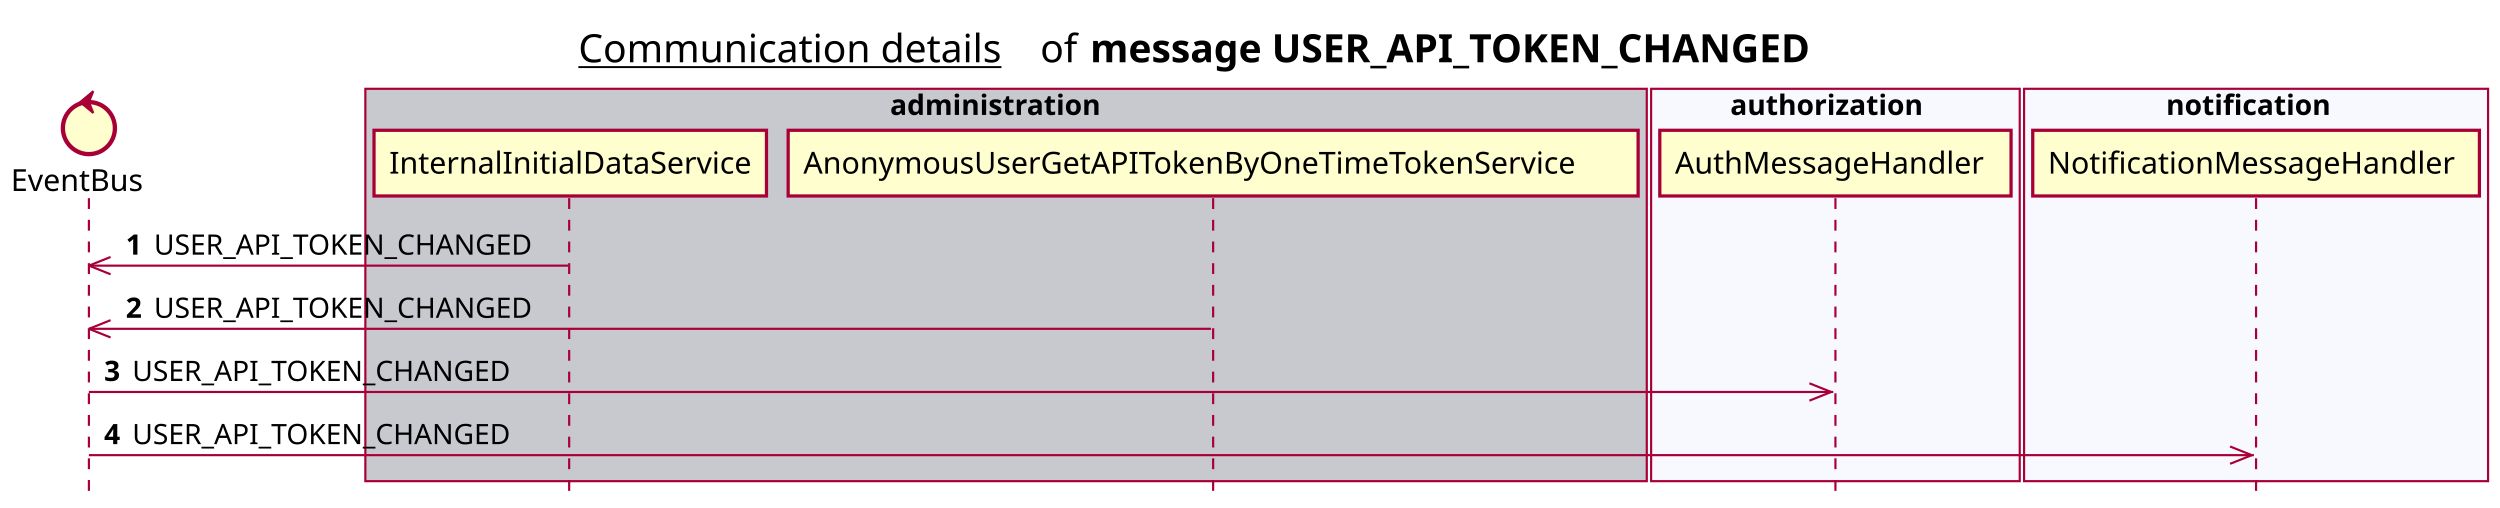
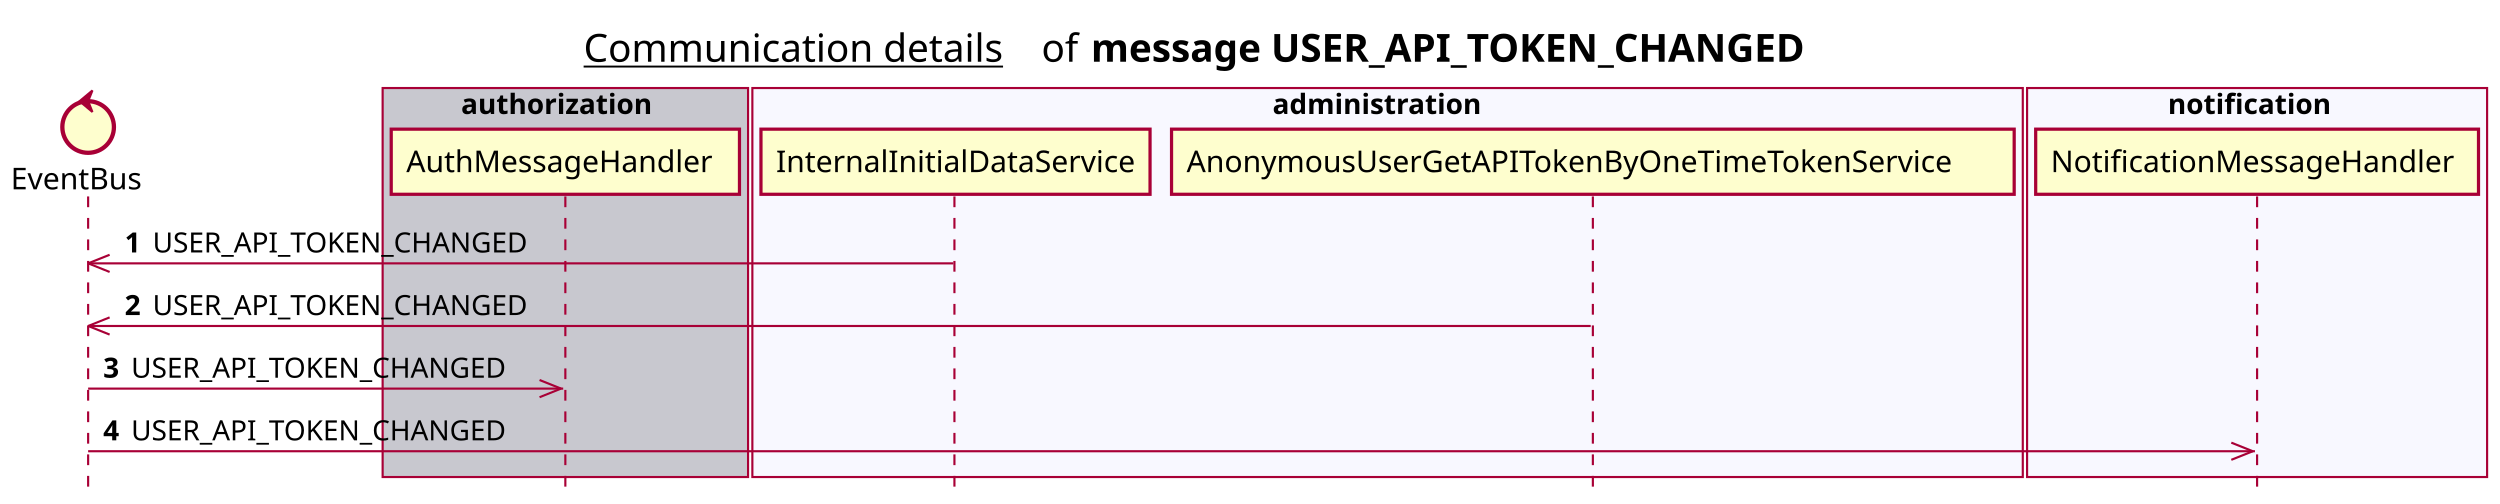
- <svg xmlns="http://www.w3.org/2000/svg" contentScriptType="application/ecmascript" contentStyleType="text/css" height="234px" preserveAspectRatio="none" style="width:1153px;height:234px;background:#FFFFFF;" version="1.1" viewBox="0 0 1153 234" width="1153px" zoomAndPan="magnify">
+ <svg xmlns="http://www.w3.org/2000/svg" contentScriptType="application/ecmascript" contentStyleType="text/css" height="234px" preserveAspectRatio="none" style="width:1163px;height:234px;background:#FFFFFF;" version="1.1" viewBox="0 0 1163 234" width="1163px" zoomAndPan="magnify">
  <defs />
  <g>
-     <text fill="#000000" font-family="sans-serif" font-size="18" lengthAdjust="spacing" text-decoration="underline" textLength="201" x="266.75" y="28.708">Communication details</text>
-     <text fill="#000000" font-family="sans-serif" font-size="18" lengthAdjust="spacing" textLength="17" x="479.75" y="28.708">of</text>
-     <text fill="#000000" font-family="sans-serif" font-size="18" font-weight="bold" lengthAdjust="spacing" textLength="379" x="502.75" y="28.708">message USER_API_TOKEN_CHANGED</text>
-     <rect fill="#C8C8CF" height="180.961" style="stroke:#A80036;stroke-width:1.0;" width="591" x="168.5" y="40.953" />
-     <text fill="#000000" font-family="sans-serif" font-size="13" font-weight="bold" lengthAdjust="spacing" textLength="107" x="410.5" y="53.02">administration</text>
-     <rect fill="#F8F8FF" height="180.961" style="stroke:#A80036;stroke-width:1.0;" width="170" x="761.5" y="40.953" />
-     <text fill="#000000" font-family="sans-serif" font-size="13" font-weight="bold" lengthAdjust="spacing" textLength="97" x="798" y="53.02">authorization</text>
-     <rect fill="#F8F8FF" height="180.961" style="stroke:#A80036;stroke-width:1.0;" width="214" x="933.5" y="40.953" />
-     <text fill="#000000" font-family="sans-serif" font-size="13" font-weight="bold" lengthAdjust="spacing" textLength="83" x="999" y="53.02">notification</text>
+     <text fill="#000000" font-family="sans-serif" font-size="18" lengthAdjust="spacing" text-decoration="underline" textLength="201" x="271.5" y="28.708">Communication details</text>
+     <text fill="#000000" font-family="sans-serif" font-size="18" lengthAdjust="spacing" textLength="17" x="484.5" y="28.708">of</text>
+     <text fill="#000000" font-family="sans-serif" font-size="18" font-weight="bold" lengthAdjust="spacing" textLength="379" x="507.5" y="28.708">message USER_API_TOKEN_CHANGED</text>
+     <rect fill="#C8C8CF" height="180.961" style="stroke:#A80036;stroke-width:1.0;" width="170" x="178" y="40.953" />
+     <text fill="#000000" font-family="sans-serif" font-size="13" font-weight="bold" lengthAdjust="spacing" textLength="97" x="214.5" y="53.02">authorization</text>
+     <rect fill="#F8F8FF" height="180.961" style="stroke:#A80036;stroke-width:1.0;" width="591" x="350" y="40.953" />
+     <text fill="#000000" font-family="sans-serif" font-size="13" font-weight="bold" lengthAdjust="spacing" textLength="107" x="592" y="53.02">administration</text>
+     <rect fill="#F8F8FF" height="180.961" style="stroke:#A80036;stroke-width:1.0;" width="214" x="943" y="40.953" />
+     <text fill="#000000" font-family="sans-serif" font-size="13" font-weight="bold" lengthAdjust="spacing" textLength="83" x="1008.5" y="53.02">notification</text>
    <line style="stroke:#A80036;stroke-width:1.0;stroke-dasharray:5.0,5.0;" x1="41" x2="41" y1="91.383" y2="227.914" />
-     <line style="stroke:#A80036;stroke-width:1.0;stroke-dasharray:5.0,5.0;" x1="262.5" x2="262.5" y1="91.383" y2="227.914" />
-     <line style="stroke:#A80036;stroke-width:1.0;stroke-dasharray:5.0,5.0;" x1="559.5" x2="559.5" y1="91.383" y2="227.914" />
-     <line style="stroke:#A80036;stroke-width:1.0;stroke-dasharray:5.0,5.0;" x1="846.5" x2="846.5" y1="91.383" y2="227.914" />
-     <line style="stroke:#A80036;stroke-width:1.0;stroke-dasharray:5.0,5.0;" x1="1040.5" x2="1040.5" y1="91.383" y2="227.914" />
+     <line style="stroke:#A80036;stroke-width:1.0;stroke-dasharray:5.0,5.0;" x1="263" x2="263" y1="91.383" y2="227.914" />
+     <line style="stroke:#A80036;stroke-width:1.0;stroke-dasharray:5.0,5.0;" x1="444" x2="444" y1="91.383" y2="227.914" />
+     <line style="stroke:#A80036;stroke-width:1.0;stroke-dasharray:5.0,5.0;" x1="741" x2="741" y1="91.383" y2="227.914" />
+     <line style="stroke:#A80036;stroke-width:1.0;stroke-dasharray:5.0,5.0;" x1="1050" x2="1050" y1="91.383" y2="227.914" />
    <text fill="#000000" font-family="sans-serif" font-size="14" lengthAdjust="spacing" textLength="66" x="5" y="88.081">EventBus</text>
    <ellipse cx="41" cy="59.086" fill="#FEFECE" rx="12" ry="12" style="stroke:#A80036;stroke-width:2.0;" />
    <polygon fill="#A80036" points="37,47.086,43,42.086,41,47.086,43,52.086,37,47.086" style="stroke:#A80036;stroke-width:1.0;" />
-     <rect fill="#FEFECE" height="30.297" style="stroke:#A80036;stroke-width:1.5;" width="181" x="172.5" y="60.086" />
-     <text fill="#000000" font-family="sans-serif" font-size="14" lengthAdjust="spacing" textLength="167" x="179.5" y="80.081">InternalInitialDataService</text>
-     <rect fill="#FEFECE" height="30.297" style="stroke:#A80036;stroke-width:1.5;" width="392" x="363.5" y="60.086" />
-     <text fill="#000000" font-family="sans-serif" font-size="14" lengthAdjust="spacing" textLength="378" x="370.5" y="80.081">AnonymousUserGetAPITokenByOneTimeTokenService</text>
-     <rect fill="#FEFECE" height="30.297" style="stroke:#A80036;stroke-width:1.5;" width="162" x="765.5" y="60.086" />
-     <text fill="#000000" font-family="sans-serif" font-size="14" lengthAdjust="spacing" textLength="148" x="772.5" y="80.081">AuthMessageHandler</text>
-     <rect fill="#FEFECE" height="30.297" style="stroke:#A80036;stroke-width:1.5;" width="206" x="937.5" y="60.086" />
-     <text fill="#000000" font-family="sans-serif" font-size="14" lengthAdjust="spacing" textLength="192" x="944.5" y="80.081">NotificationMessageHandler</text>
+     <rect fill="#FEFECE" height="30.297" style="stroke:#A80036;stroke-width:1.5;" width="162" x="182" y="60.086" />
+     <text fill="#000000" font-family="sans-serif" font-size="14" lengthAdjust="spacing" textLength="148" x="189" y="80.081">AuthMessageHandler</text>
+     <rect fill="#FEFECE" height="30.297" style="stroke:#A80036;stroke-width:1.5;" width="181" x="354" y="60.086" />
+     <text fill="#000000" font-family="sans-serif" font-size="14" lengthAdjust="spacing" textLength="167" x="361" y="80.081">InternalInitialDataService</text>
+     <rect fill="#FEFECE" height="30.297" style="stroke:#A80036;stroke-width:1.5;" width="392" x="545" y="60.086" />
+     <text fill="#000000" font-family="sans-serif" font-size="14" lengthAdjust="spacing" textLength="378" x="552" y="80.081">AnonymousUserGetAPITokenByOneTimeTokenService</text>
+     <rect fill="#FEFECE" height="30.297" style="stroke:#A80036;stroke-width:1.5;" width="206" x="947" y="60.086" />
+     <text fill="#000000" font-family="sans-serif" font-size="14" lengthAdjust="spacing" textLength="192" x="954" y="80.081">NotificationMessageHandler</text>
    <line style="stroke:#A80036;stroke-width:1.0;" x1="41" x2="51" y1="122.516" y2="118.516" />
    <line style="stroke:#A80036;stroke-width:1.0;" x1="41" x2="51" y1="122.516" y2="126.516" />
-     <line style="stroke:#A80036;stroke-width:1.0;" x1="41" x2="262" y1="122.516" y2="122.516" />
+     <line style="stroke:#A80036;stroke-width:1.0;" x1="41" x2="443.5" y1="122.516" y2="122.516" />
    <text fill="#000000" font-family="sans-serif" font-size="13" font-weight="bold" lengthAdjust="spacing" textLength="9" x="58" y="117.45">1</text>
    <text fill="#000000" font-family="sans-serif" font-size="13" lengthAdjust="spacing" textLength="185" x="71" y="117.45">USER_API_TOKEN_CHANGED</text>
    <line style="stroke:#A80036;stroke-width:1.0;" x1="41" x2="51" y1="151.648" y2="147.648" />
    <line style="stroke:#A80036;stroke-width:1.0;" x1="41" x2="51" y1="151.648" y2="155.648" />
-     <line style="stroke:#A80036;stroke-width:1.0;" x1="41" x2="558.5" y1="151.648" y2="151.648" />
+     <line style="stroke:#A80036;stroke-width:1.0;" x1="41" x2="740" y1="151.648" y2="151.648" />
    <text fill="#000000" font-family="sans-serif" font-size="13" font-weight="bold" lengthAdjust="spacing" textLength="9" x="58" y="146.583">2</text>
    <text fill="#000000" font-family="sans-serif" font-size="13" lengthAdjust="spacing" textLength="185" x="71" y="146.583">USER_API_TOKEN_CHANGED</text>
-     <line style="stroke:#A80036;stroke-width:1.0;" x1="844.5" x2="834.5" y1="180.781" y2="176.781" />
-     <line style="stroke:#A80036;stroke-width:1.0;" x1="844.5" x2="834.5" y1="180.781" y2="184.781" />
-     <line style="stroke:#A80036;stroke-width:1.0;" x1="41" x2="845.5" y1="180.781" y2="180.781" />
+     <line style="stroke:#A80036;stroke-width:1.0;" x1="261" x2="251" y1="180.781" y2="176.781" />
+     <line style="stroke:#A80036;stroke-width:1.0;" x1="261" x2="251" y1="180.781" y2="184.781" />
+     <line style="stroke:#A80036;stroke-width:1.0;" x1="41" x2="262" y1="180.781" y2="180.781" />
    <text fill="#000000" font-family="sans-serif" font-size="13" font-weight="bold" lengthAdjust="spacing" textLength="9" x="48" y="175.715">3</text>
    <text fill="#000000" font-family="sans-serif" font-size="13" lengthAdjust="spacing" textLength="185" x="61" y="175.715">USER_API_TOKEN_CHANGED</text>
-     <line style="stroke:#A80036;stroke-width:1.0;" x1="1038.5" x2="1028.5" y1="209.914" y2="205.914" />
-     <line style="stroke:#A80036;stroke-width:1.0;" x1="1038.5" x2="1028.5" y1="209.914" y2="213.914" />
-     <line style="stroke:#A80036;stroke-width:1.0;" x1="41" x2="1039.5" y1="209.914" y2="209.914" />
+     <line style="stroke:#A80036;stroke-width:1.0;" x1="1048" x2="1038" y1="209.914" y2="205.914" />
+     <line style="stroke:#A80036;stroke-width:1.0;" x1="1048" x2="1038" y1="209.914" y2="213.914" />
+     <line style="stroke:#A80036;stroke-width:1.0;" x1="41" x2="1049" y1="209.914" y2="209.914" />
    <text fill="#000000" font-family="sans-serif" font-size="13" font-weight="bold" lengthAdjust="spacing" textLength="9" x="48" y="204.848">4</text>
    <text fill="#000000" font-family="sans-serif" font-size="13" lengthAdjust="spacing" textLength="185" x="61" y="204.848">USER_API_TOKEN_CHANGED</text>
  </g>
</svg>
